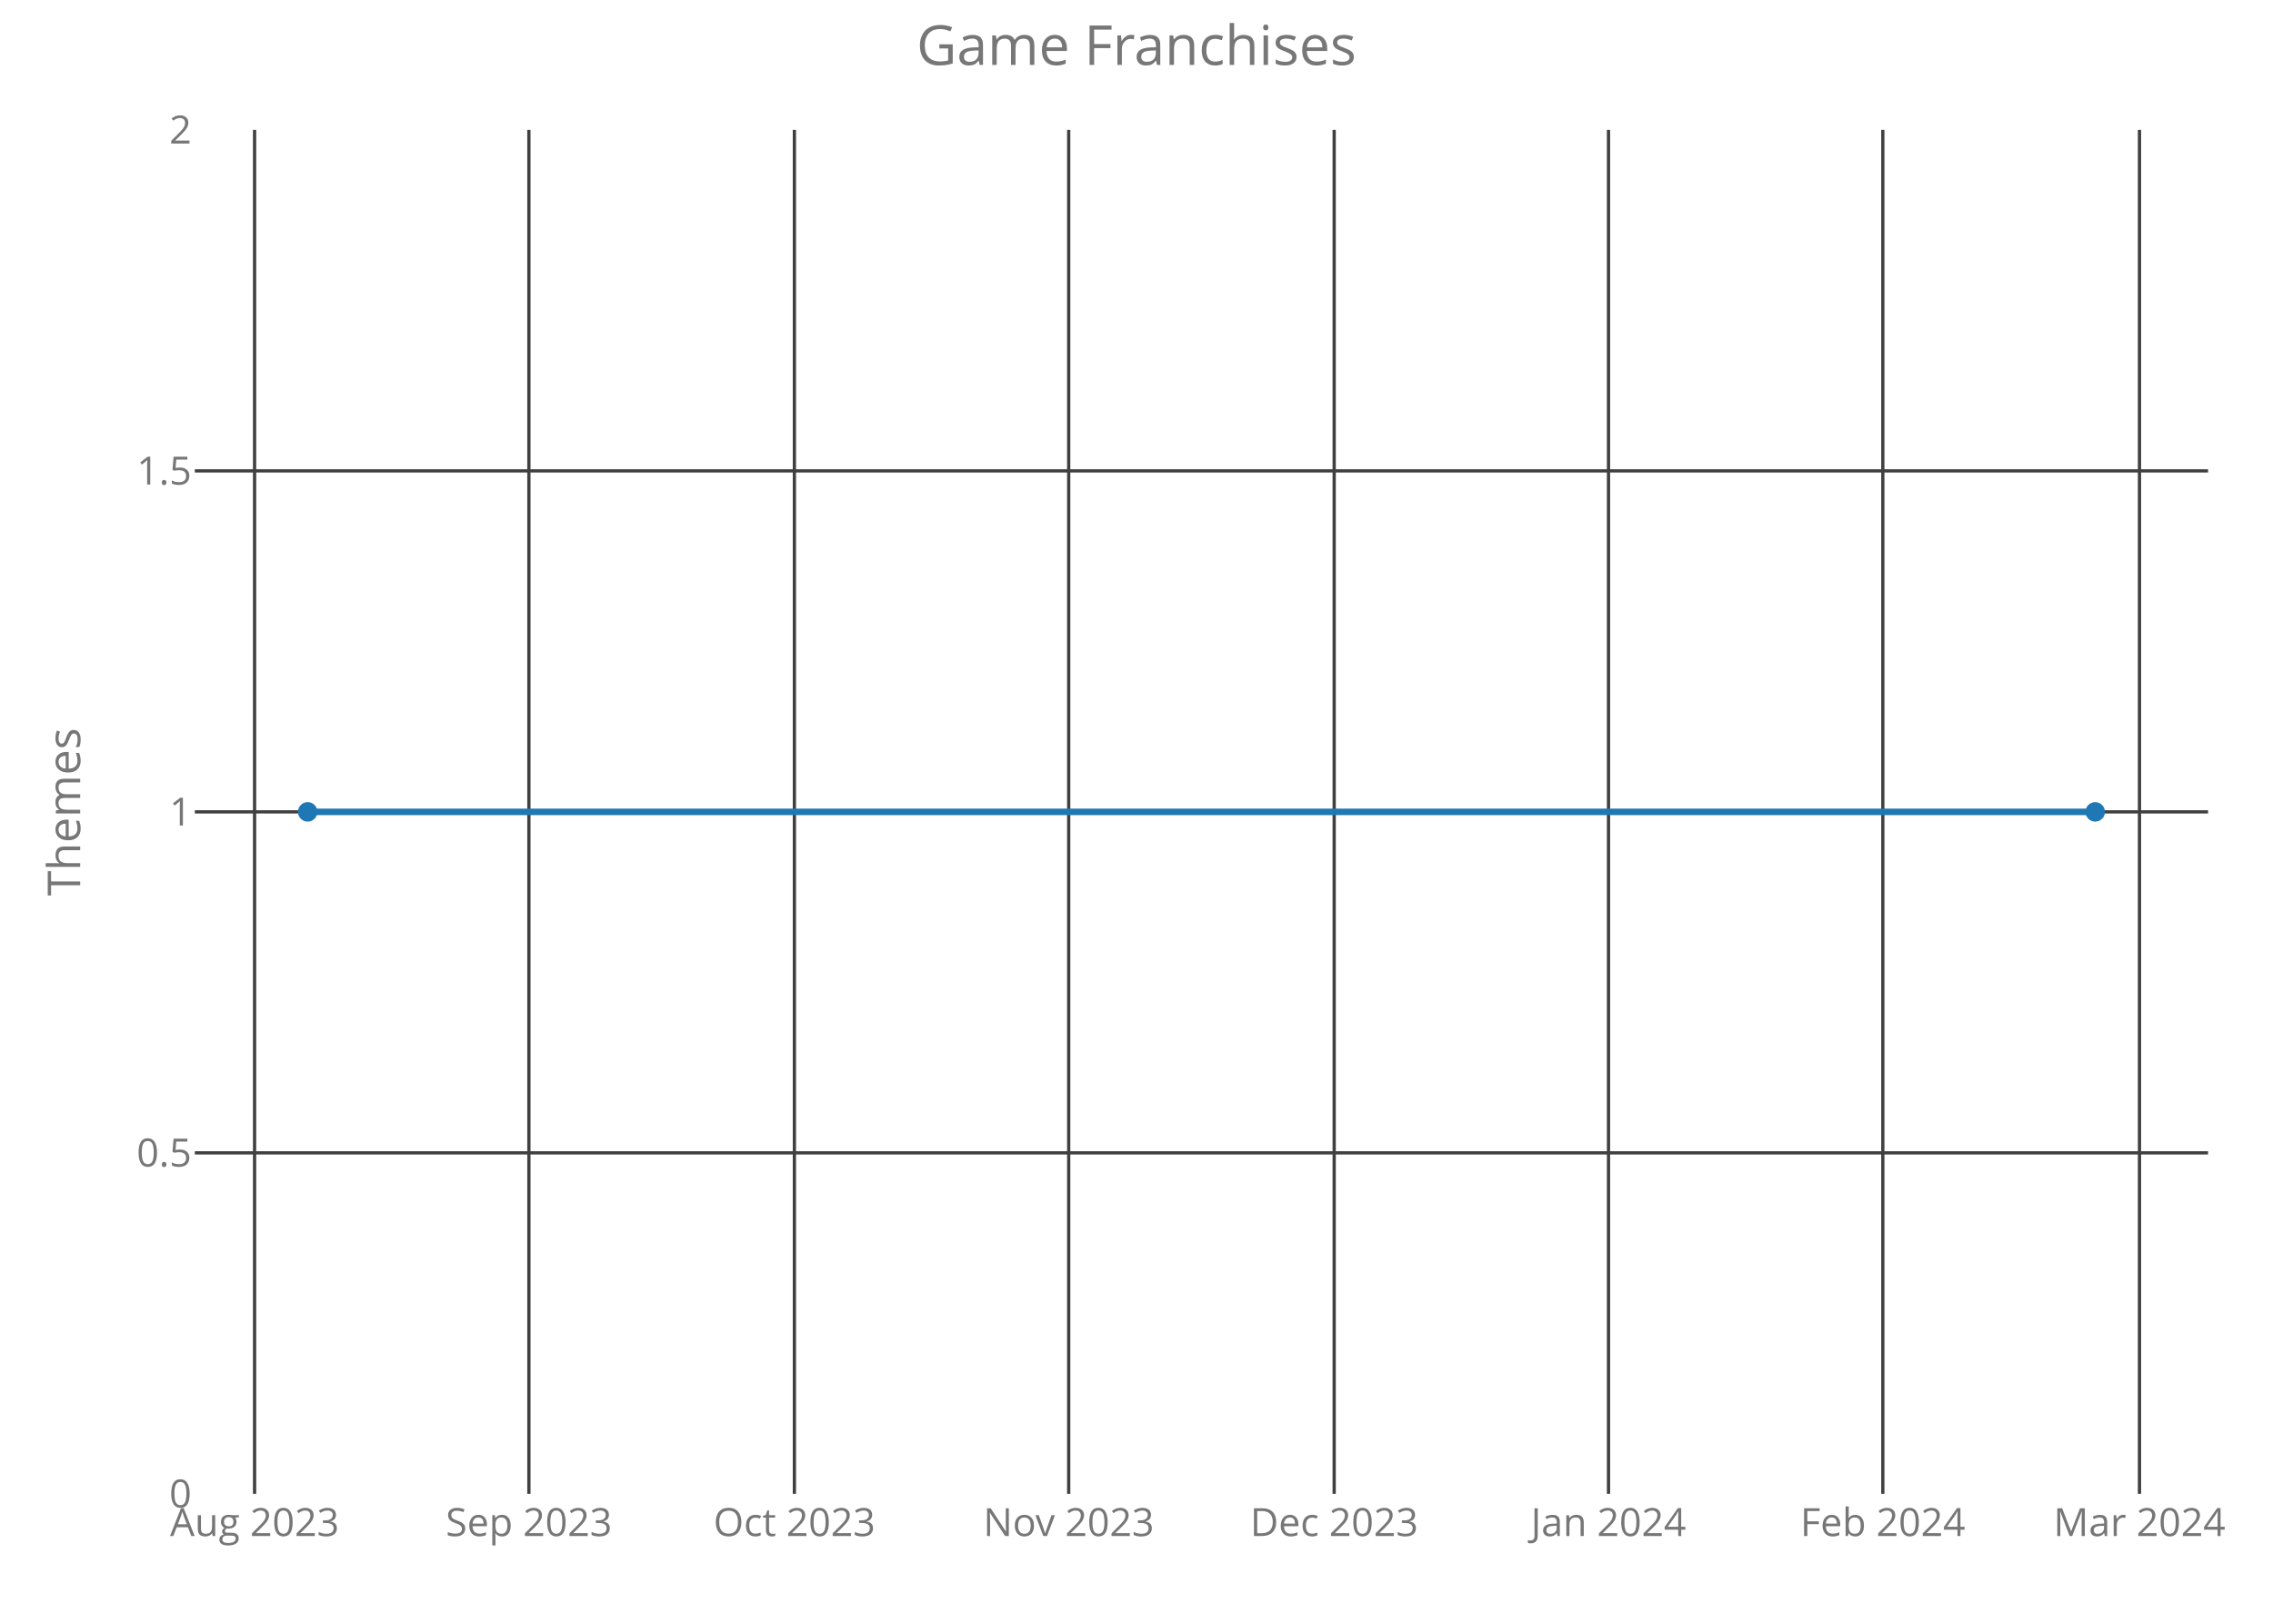
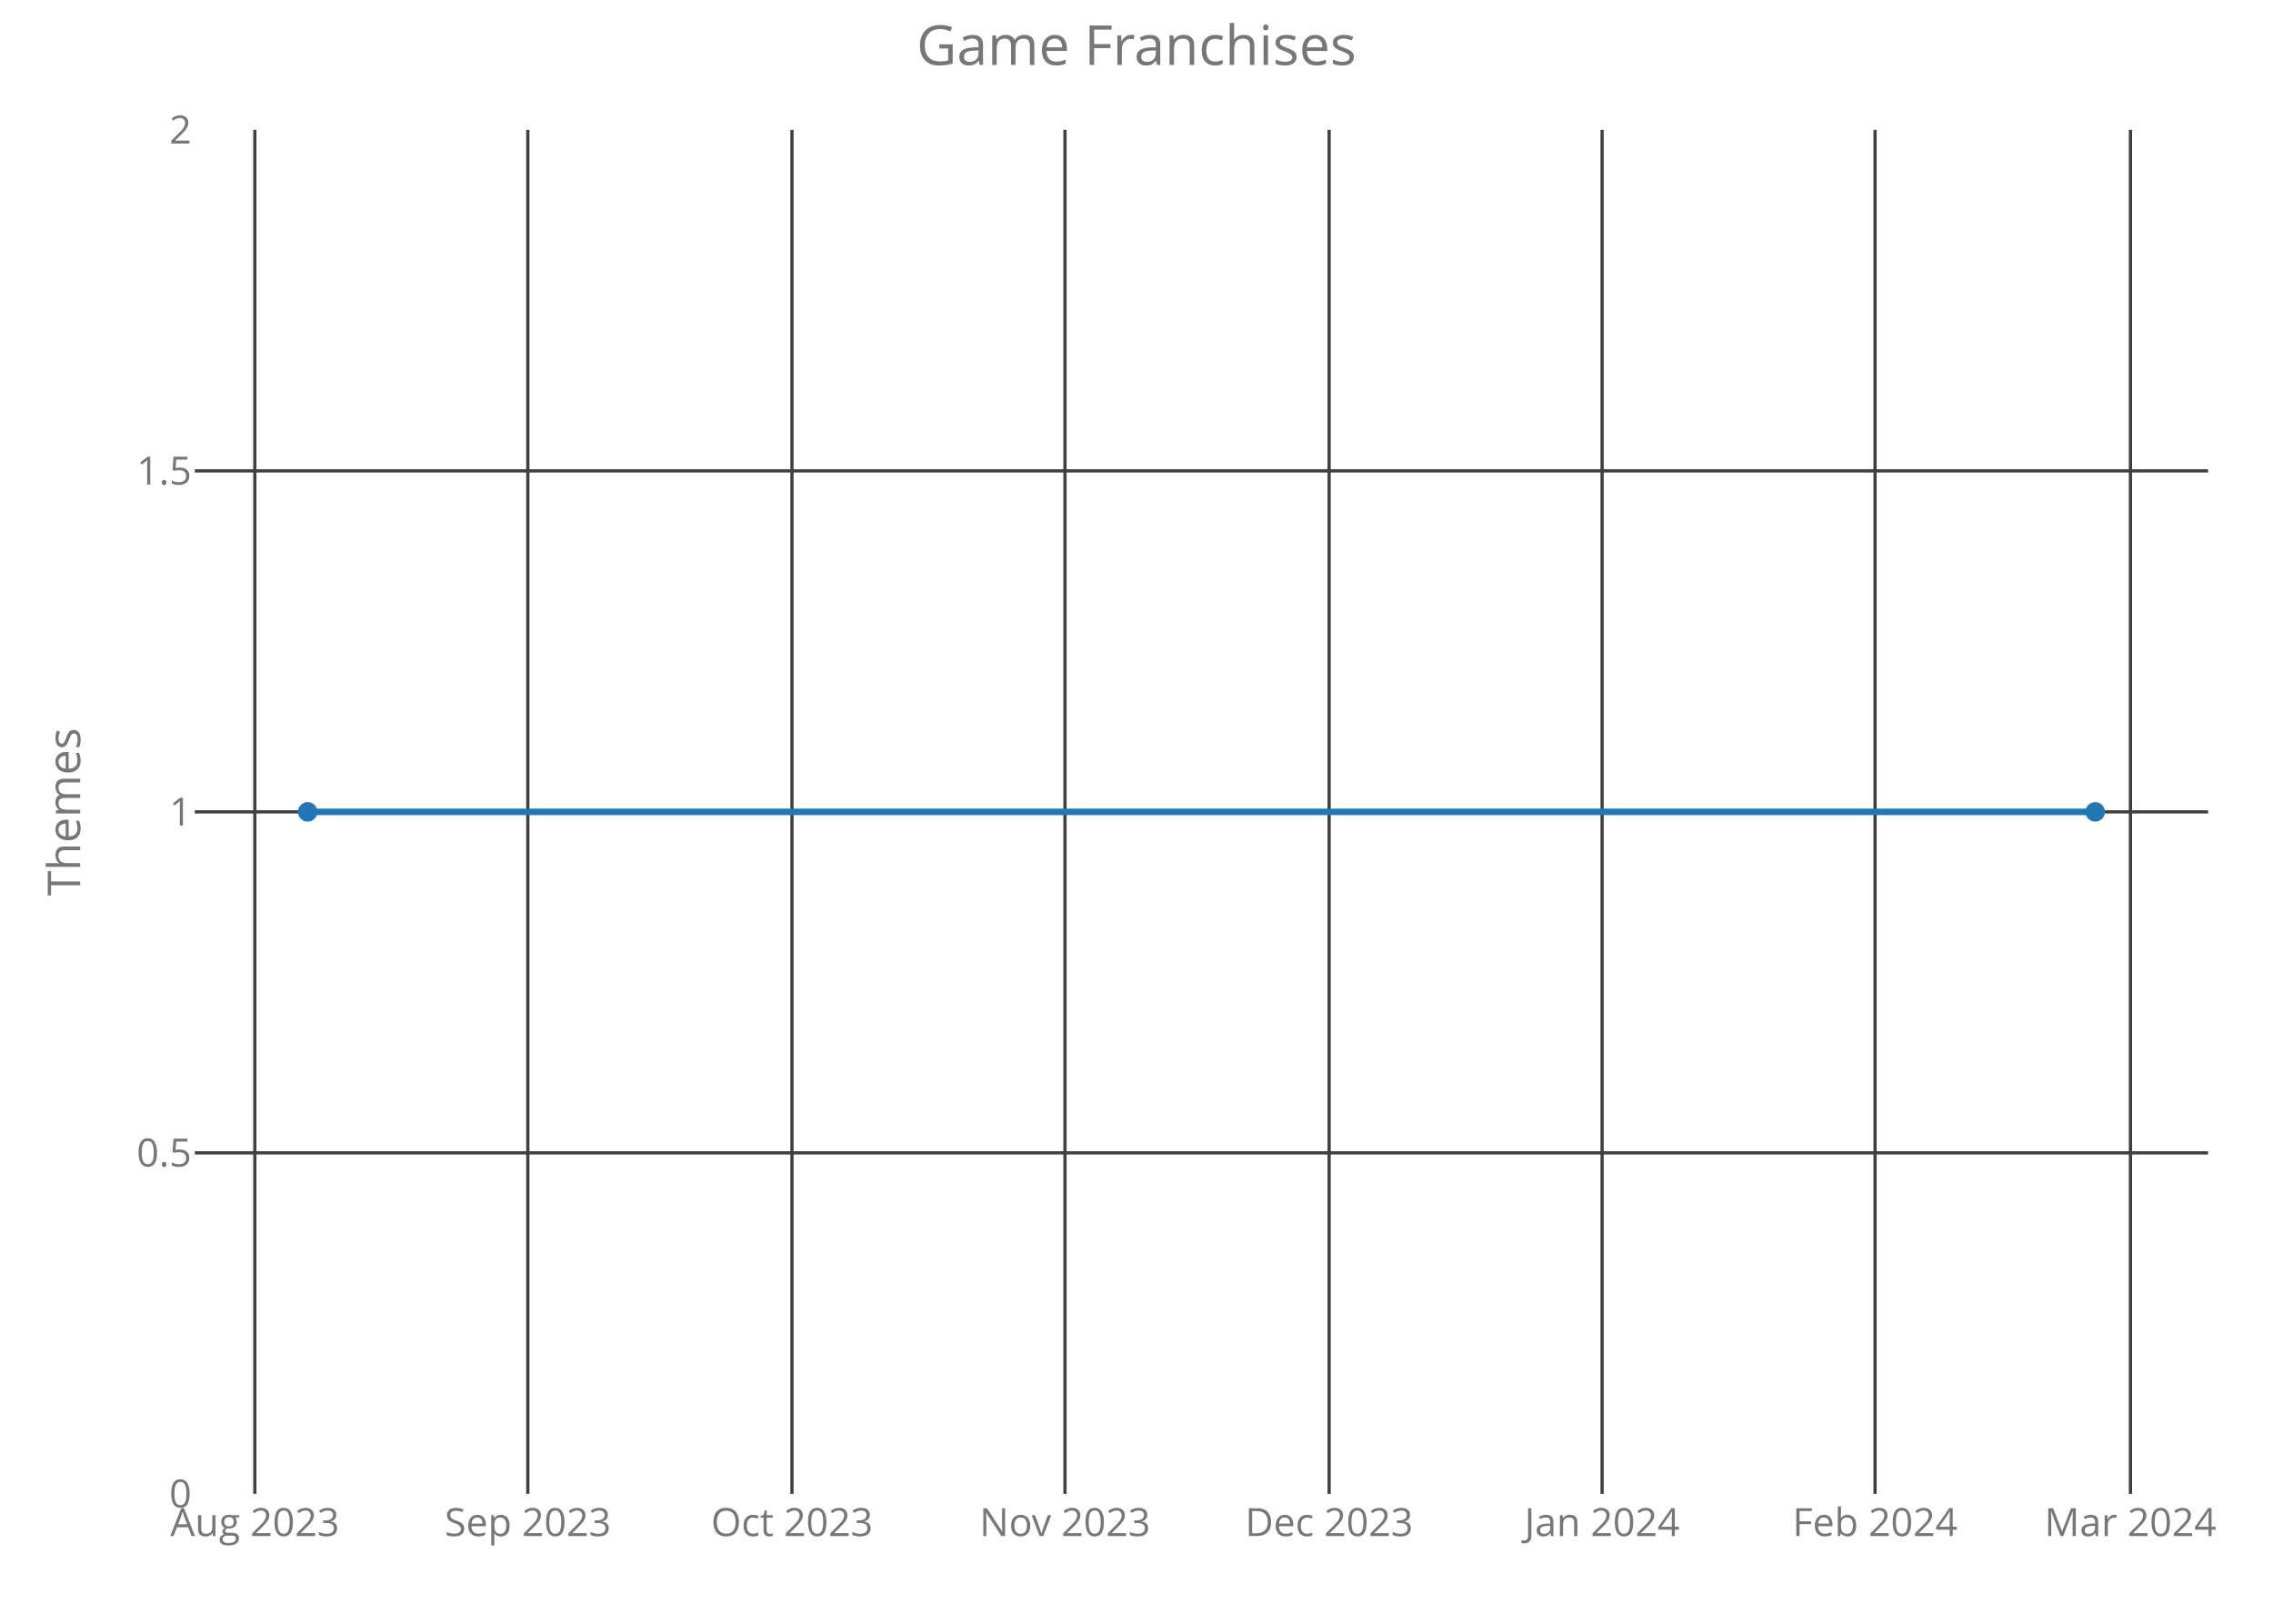
<svg xmlns="http://www.w3.org/2000/svg" class="main-svg" width="700" height="500" style="" viewBox="0 0 700 500">
  <rect x="0" y="0" width="700" height="500" style="fill: rgb(0, 0, 0); fill-opacity: 0;" />
-   <defs id="defs-8e43ae">
+   <defs id="defs-05a17e">
    <g class="clips">
-       <clipPath id="clip8e43aexyplot" class="plotclip">
+       <clipPath id="clip05a17exyplot" class="plotclip">
        <rect width="620" height="420" />
      </clipPath>
-       <clipPath class="axesclip" id="clip8e43aex">
+       <clipPath class="axesclip" id="clip05a17ex">
        <rect x="60" y="0" width="620" height="500" />
      </clipPath>
-       <clipPath class="axesclip" id="clip8e43aey">
+       <clipPath class="axesclip" id="clip05a17ey">
        <rect x="0" y="40" width="700" height="420" />
      </clipPath>
-       <clipPath class="axesclip" id="clip8e43aexy">
+       <clipPath class="axesclip" id="clip05a17exy">
        <rect x="60" y="40" width="620" height="420" />
      </clipPath>
    </g>
    <g class="gradients" />
  </defs>
  <g class="bglayer">
    <rect class="bg" x="60" y="40" width="620" height="420" style="fill: rgb(0, 0, 0); fill-opacity: 0; stroke-width: 0;" />
  </g>
  <g class="layer-below">
    <g class="imagelayer" />
    <g class="shapelayer" />
  </g>
  <g class="cartesianlayer">
    <g class="subplot xy">
      <g class="layer-subplot">
        <g class="shapelayer" />
        <g class="imagelayer" />
      </g>
      <g class="gridlayer">
        <g class="x">
-           <path class="xgrid crisp" transform="translate(78.4,0)" d="M0,40v420" style="stroke: rgb(64, 64, 64); stroke-opacity: 1; stroke-width: 1px;" />
-           <path class="xgrid crisp" transform="translate(162.88,0)" d="M0,40v420" style="stroke: rgb(64, 64, 64); stroke-opacity: 1; stroke-width: 1px;" />
-           <path class="xgrid crisp" transform="translate(244.64,0)" d="M0,40v420" style="stroke: rgb(64, 64, 64); stroke-opacity: 1; stroke-width: 1px;" />
-           <path class="xgrid crisp" transform="translate(329.12,0)" d="M0,40v420" style="stroke: rgb(64, 64, 64); stroke-opacity: 1; stroke-width: 1px;" />
-           <path class="xgrid crisp" transform="translate(410.88,0)" d="M0,40v420" style="stroke: rgb(64, 64, 64); stroke-opacity: 1; stroke-width: 1px;" />
-           <path class="xgrid crisp" transform="translate(495.36,0)" d="M0,40v420" style="stroke: rgb(64, 64, 64); stroke-opacity: 1; stroke-width: 1px;" />
-           <path class="xgrid crisp" transform="translate(579.84,0)" d="M0,40v420" style="stroke: rgb(64, 64, 64); stroke-opacity: 1; stroke-width: 1px;" />
-           <path class="xgrid crisp" transform="translate(658.88,0)" d="M0,40v420" style="stroke: rgb(64, 64, 64); stroke-opacity: 1; stroke-width: 1px;" />
+           <path class="xgrid crisp" transform="translate(78.48,0)" d="M0,40v420" style="stroke: rgb(64, 64, 64); stroke-opacity: 1; stroke-width: 1px;" />
+           <path class="xgrid crisp" transform="translate(162.55,0)" d="M0,40v420" style="stroke: rgb(64, 64, 64); stroke-opacity: 1; stroke-width: 1px;" />
+           <path class="xgrid crisp" transform="translate(243.9,0)" d="M0,40v420" style="stroke: rgb(64, 64, 64); stroke-opacity: 1; stroke-width: 1px;" />
+           <path class="xgrid crisp" transform="translate(327.97,0)" d="M0,40v420" style="stroke: rgb(64, 64, 64); stroke-opacity: 1; stroke-width: 1px;" />
+           <path class="xgrid crisp" transform="translate(409.32,0)" d="M0,40v420" style="stroke: rgb(64, 64, 64); stroke-opacity: 1; stroke-width: 1px;" />
+           <path class="xgrid crisp" transform="translate(493.39,0)" d="M0,40v420" style="stroke: rgb(64, 64, 64); stroke-opacity: 1; stroke-width: 1px;" />
+           <path class="xgrid crisp" transform="translate(577.45,0)" d="M0,40v420" style="stroke: rgb(64, 64, 64); stroke-opacity: 1; stroke-width: 1px;" />
+           <path class="xgrid crisp" transform="translate(656.1,0)" d="M0,40v420" style="stroke: rgb(64, 64, 64); stroke-opacity: 1; stroke-width: 1px;" />
        </g>
        <g class="y">
          <path class="ygrid crisp" transform="translate(0,355)" d="M60,0h620" style="stroke: rgb(64, 64, 64); stroke-opacity: 1; stroke-width: 1px;" />
          <path class="ygrid crisp" transform="translate(0,250)" d="M60,0h620" style="stroke: rgb(64, 64, 64); stroke-opacity: 1; stroke-width: 1px;" />
          <path class="ygrid crisp" transform="translate(0,145)" d="M60,0h620" style="stroke: rgb(64, 64, 64); stroke-opacity: 1; stroke-width: 1px;" />
        </g>
      </g>
      <g class="zerolinelayer" />
      <path class="xlines-below crisp" d="M0,0" style="fill: none;" />
      <path class="ylines-below crisp" d="M0,0" style="fill: none;" />
      <g class="overlines-below" />
      <g class="xaxislayer-below">
        <g class="xtick">
-           <text text-anchor="middle" x="0" y="473" transform="translate(78.4,0)" style="font-family: 'Open Sans'; font-size: 12px; fill: rgb(119, 119, 119); fill-opacity: 1; white-space: pre;">Aug 2023</text>
+           <text text-anchor="middle" x="0" y="473" transform="translate(78.48,0)" style="font-family: 'Open Sans'; font-size: 12px; fill: rgb(119, 119, 119); fill-opacity: 1; white-space: pre;">Aug 2023</text>
        </g>
        <g class="xtick">
-           <text text-anchor="middle" x="0" y="473" transform="translate(162.88,0)" style="font-family: 'Open Sans'; font-size: 12px; fill: rgb(119, 119, 119); fill-opacity: 1; white-space: pre;">Sep 2023</text>
+           <text text-anchor="middle" x="0" y="473" transform="translate(162.55,0)" style="font-family: 'Open Sans'; font-size: 12px; fill: rgb(119, 119, 119); fill-opacity: 1; white-space: pre;">Sep 2023</text>
        </g>
        <g class="xtick">
-           <text text-anchor="middle" x="0" y="473" transform="translate(244.64,0)" style="font-family: 'Open Sans'; font-size: 12px; fill: rgb(119, 119, 119); fill-opacity: 1; white-space: pre;">Oct 2023</text>
+           <text text-anchor="middle" x="0" y="473" transform="translate(243.9,0)" style="font-family: 'Open Sans'; font-size: 12px; fill: rgb(119, 119, 119); fill-opacity: 1; white-space: pre;">Oct 2023</text>
        </g>
        <g class="xtick">
-           <text text-anchor="middle" x="0" y="473" transform="translate(329.12,0)" style="font-family: 'Open Sans'; font-size: 12px; fill: rgb(119, 119, 119); fill-opacity: 1; white-space: pre;">Nov 2023</text>
+           <text text-anchor="middle" x="0" y="473" transform="translate(327.97,0)" style="font-family: 'Open Sans'; font-size: 12px; fill: rgb(119, 119, 119); fill-opacity: 1; white-space: pre;">Nov 2023</text>
        </g>
        <g class="xtick">
-           <text text-anchor="middle" x="0" y="473" transform="translate(410.88,0)" style="font-family: 'Open Sans'; font-size: 12px; fill: rgb(119, 119, 119); fill-opacity: 1; white-space: pre;">Dec 2023</text>
+           <text text-anchor="middle" x="0" y="473" transform="translate(409.32,0)" style="font-family: 'Open Sans'; font-size: 12px; fill: rgb(119, 119, 119); fill-opacity: 1; white-space: pre;">Dec 2023</text>
        </g>
        <g class="xtick">
-           <text text-anchor="middle" x="0" y="473" transform="translate(495.36,0)" style="font-family: 'Open Sans'; font-size: 12px; fill: rgb(119, 119, 119); fill-opacity: 1; white-space: pre;">Jan 2024</text>
+           <text text-anchor="middle" x="0" y="473" transform="translate(493.39,0)" style="font-family: 'Open Sans'; font-size: 12px; fill: rgb(119, 119, 119); fill-opacity: 1; white-space: pre;">Jan 2024</text>
        </g>
        <g class="xtick">
-           <text text-anchor="middle" x="0" y="473" transform="translate(579.84,0)" style="font-family: 'Open Sans'; font-size: 12px; fill: rgb(119, 119, 119); fill-opacity: 1; white-space: pre;">Feb 2024</text>
+           <text text-anchor="middle" x="0" y="473" transform="translate(577.45,0)" style="font-family: 'Open Sans'; font-size: 12px; fill: rgb(119, 119, 119); fill-opacity: 1; white-space: pre;">Feb 2024</text>
        </g>
        <g class="xtick">
-           <text text-anchor="middle" x="0" y="473" transform="translate(658.88,0)" style="font-family: 'Open Sans'; font-size: 12px; fill: rgb(119, 119, 119); fill-opacity: 1; white-space: pre;">Mar 2024</text>
+           <text text-anchor="middle" x="0" y="473" transform="translate(656.1,0)" style="font-family: 'Open Sans'; font-size: 12px; fill: rgb(119, 119, 119); fill-opacity: 1; white-space: pre;">Mar 2024</text>
        </g>
      </g>
      <g class="yaxislayer-below">
        <g class="ytick">
          <text text-anchor="end" x="59" y="4.2" transform="translate(0,460)" style="font-family: 'Open Sans'; font-size: 12px; fill: rgb(119, 119, 119); fill-opacity: 1; white-space: pre;">0</text>
        </g>
        <g class="ytick">
          <text text-anchor="end" x="59" y="4.2" transform="translate(0,355)" style="font-family: 'Open Sans'; font-size: 12px; fill: rgb(119, 119, 119); fill-opacity: 1; white-space: pre;">0.5</text>
        </g>
        <g class="ytick">
          <text text-anchor="end" x="59" y="4.2" transform="translate(0,250)" style="font-family: 'Open Sans'; font-size: 12px; fill: rgb(119, 119, 119); fill-opacity: 1; white-space: pre;">1</text>
        </g>
        <g class="ytick">
          <text text-anchor="end" x="59" y="4.2" transform="translate(0,145)" style="font-family: 'Open Sans'; font-size: 12px; fill: rgb(119, 119, 119); fill-opacity: 1; white-space: pre;">1.5</text>
        </g>
        <g class="ytick">
          <text text-anchor="end" x="59" y="4.2" transform="translate(0,40)" style="font-family: 'Open Sans'; font-size: 12px; fill: rgb(119, 119, 119); fill-opacity: 1; white-space: pre;">2</text>
        </g>
      </g>
      <g class="overaxes-below" />
-       <g class="plot" transform="translate(60,40)" clip-path="url('#clip8e43aexyplot')">
+       <g class="plot" transform="translate(60,40)" clip-path="url('#clip05a17exyplot')">
        <g class="scatterlayer mlayer">
-           <g class="trace scatter trace8335d8" style="stroke-miterlimit: 2; opacity: 1;">
+           <g class="trace scatter trace671275" style="stroke-miterlimit: 2; opacity: 1;">
            <g class="fills" />
            <g class="errorbars" />
            <g class="lines">
              <path class="js-line" d="M34.75,210L585.25,210" style="vector-effect: non-scaling-stroke; fill: none; stroke: rgb(31, 119, 180); stroke-opacity: 1; stroke-width: 2px; opacity: 1;" />
            </g>
            <g class="points">
              <path class="point" transform="translate(34.75,210)" d="M3,0A3,3 0 1,1 0,-3A3,3 0 0,1 3,0Z" style="opacity: 1; stroke-width: 0px; fill: rgb(31, 119, 180); fill-opacity: 1;" />
              <path class="point" transform="translate(585.25,210)" d="M3,0A3,3 0 1,1 0,-3A3,3 0 0,1 3,0Z" style="opacity: 1; stroke-width: 0px; fill: rgb(31, 119, 180); fill-opacity: 1;" />
            </g>
            <g class="text" />
          </g>
        </g>
      </g>
      <g class="overplot" />
      <path class="xlines-above" />
      <path class="ylines-above" />
      <g class="overlines-above" />
      <g class="xaxislayer-above" />
      <g class="yaxislayer-above" />
      <g class="overaxes-above" />
    </g>
  </g>
  <g class="polarlayer" />
  <g class="ternarylayer" />
  <g class="geolayer" />
  <g class="funnelarealayer" />
  <g class="pielayer" />
  <g class="treemaplayer" />
  <g class="sunburstlayer" />
  <g class="glimages" />
-   <defs id="topdefs-8e43ae">
+   <defs id="topdefs-05a17e">
    <g class="clips" />
  </defs>
  <g class="layer-above">
    <g class="imagelayer" />
    <g class="shapelayer" />
  </g>
  <g class="infolayer">
    <g class="g-gtitle">
      <text class="gtitle" x="350" y="20" text-anchor="middle" dy="0em" style="font-family: 'Open Sans'; font-size: 17px; fill: rgb(119, 119, 119); opacity: 1; font-weight: normal; white-space: pre;">Game Franchises</text>
    </g>
    <g class="g-xtitle" />
    <g class="g-ytitle">
      <text class="ytitle" transform="rotate(-90,24.7,250)" x="24.7" y="250" text-anchor="middle" style="font-family: 'Open Sans'; font-size: 14px; fill: rgb(119, 119, 119); opacity: 1; font-weight: normal; white-space: pre;">Themes</text>
    </g>
  </g>
</svg>
